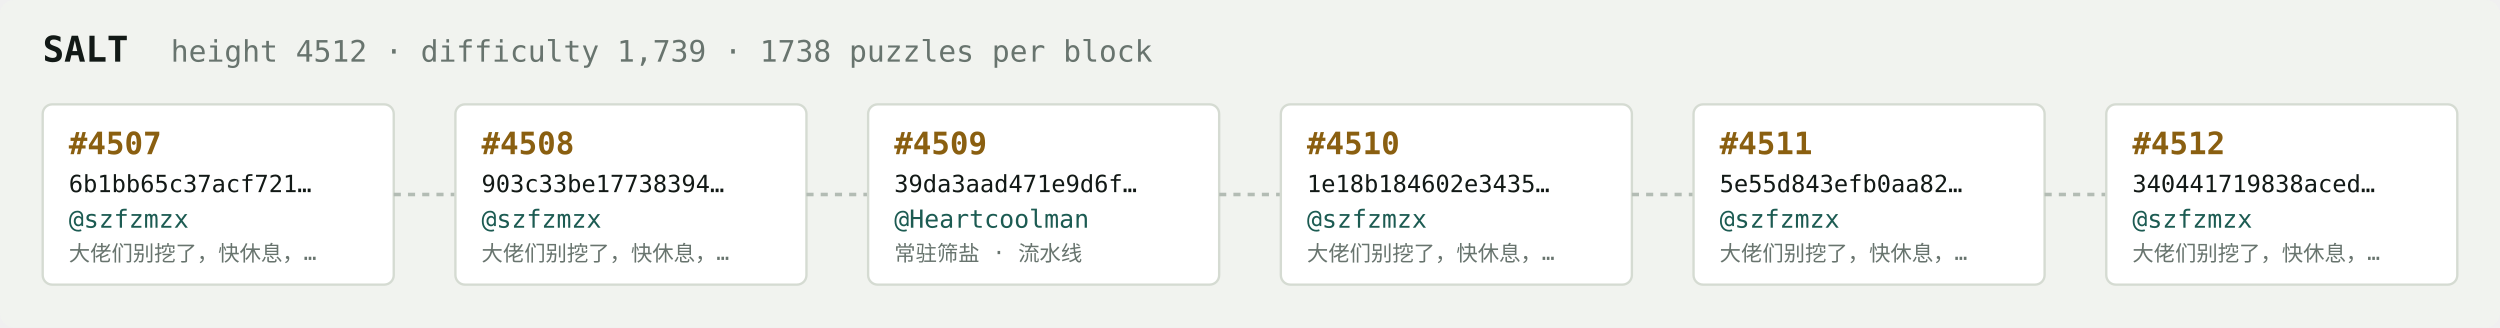
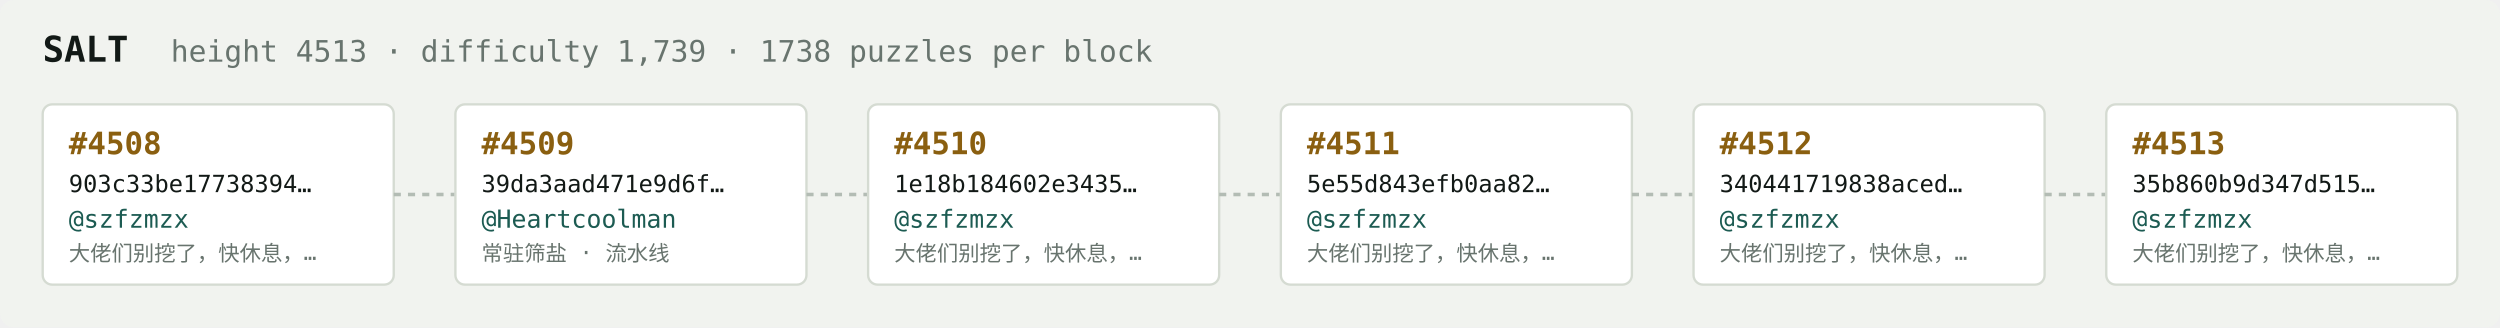
<svg xmlns="http://www.w3.org/2000/svg" width="1054" height="138" viewBox="0 0 1054 138" font-family="ui-monospace,SFMono-Regular,Menlo,monospace">
  <rect fill="#f1f3ef" width="1054" height="138" rx="6" />
  <text x="18" y="26" fill="#121916" font-size="15" font-weight="700">SALT</text>
-   <text x="72" y="26" fill="#68746e" font-size="12.5">height 4512 · difficulty 1,739 · 1738 puzzles per block</text>
+   <text x="72" y="26" fill="#68746e" font-size="12.5">height 4513 · difficulty 1,739 · 1738 puzzles per block</text>
  <rect x="18" y="44" width="148" height="76" rx="4" fill="#ffffff" stroke="#d5dbd2" stroke-width="1" />
-   <text x="29" y="65" fill="#8a5f10" font-size="13" font-weight="700">#4507</text>
-   <text x="29" y="81" fill="#121916" font-size="10">6b1bb65c37acf721…</text>
+   <text x="29" y="65" fill="#8a5f10" font-size="13" font-weight="700">#4508</text>
+   <text x="29" y="81" fill="#121916" font-size="10">903c33be17738394…</text>
  <text x="29" y="96" fill="#1c5b52" font-size="10.5">@szfzmzx</text>
  <text x="29" y="110" fill="#68746e" font-size="9">大佬们别挖了，快休息，…</text>
  <line x1="166" y1="82.0" x2="192" y2="82.0" stroke="#b3bcb4" stroke-width="1.5" stroke-dasharray="3 3" />
  <rect x="192" y="44" width="148" height="76" rx="4" fill="#ffffff" stroke="#d5dbd2" stroke-width="1" />
-   <text x="203" y="65" fill="#8a5f10" font-size="13" font-weight="700">#4508</text>
-   <text x="203" y="81" fill="#121916" font-size="10">903c33be17738394…</text>
-   <text x="203" y="96" fill="#1c5b52" font-size="10.5">@szfzmzx</text>
-   <text x="203" y="110" fill="#68746e" font-size="9">大佬们别挖了，快休息，…</text>
+   <text x="203" y="65" fill="#8a5f10" font-size="13" font-weight="700">#4509</text>
+   <text x="203" y="81" fill="#121916" font-size="10">39da3aad471e9d6f…</text>
+   <text x="203" y="96" fill="#1c5b52" font-size="10.5">@Heartcoolman</text>
+   <text x="203" y="110" fill="#68746e" font-size="9">常驻筛盐 · 流水线</text>
  <line x1="340" y1="82.0" x2="366" y2="82.0" stroke="#b3bcb4" stroke-width="1.5" stroke-dasharray="3 3" />
  <rect x="366" y="44" width="148" height="76" rx="4" fill="#ffffff" stroke="#d5dbd2" stroke-width="1" />
-   <text x="377" y="65" fill="#8a5f10" font-size="13" font-weight="700">#4509</text>
-   <text x="377" y="81" fill="#121916" font-size="10">39da3aad471e9d6f…</text>
-   <text x="377" y="96" fill="#1c5b52" font-size="10.5">@Heartcoolman</text>
-   <text x="377" y="110" fill="#68746e" font-size="9">常驻筛盐 · 流水线</text>
+   <text x="377" y="65" fill="#8a5f10" font-size="13" font-weight="700">#4510</text>
+   <text x="377" y="81" fill="#121916" font-size="10">1e18b184602e3435…</text>
+   <text x="377" y="96" fill="#1c5b52" font-size="10.5">@szfzmzx</text>
+   <text x="377" y="110" fill="#68746e" font-size="9">大佬们别挖了，快休息，…</text>
  <line x1="514" y1="82.0" x2="540" y2="82.0" stroke="#b3bcb4" stroke-width="1.5" stroke-dasharray="3 3" />
  <rect x="540" y="44" width="148" height="76" rx="4" fill="#ffffff" stroke="#d5dbd2" stroke-width="1" />
-   <text x="551" y="65" fill="#8a5f10" font-size="13" font-weight="700">#4510</text>
-   <text x="551" y="81" fill="#121916" font-size="10">1e18b184602e3435…</text>
+   <text x="551" y="65" fill="#8a5f10" font-size="13" font-weight="700">#4511</text>
+   <text x="551" y="81" fill="#121916" font-size="10">5e55d843efb0aa82…</text>
  <text x="551" y="96" fill="#1c5b52" font-size="10.5">@szfzmzx</text>
  <text x="551" y="110" fill="#68746e" font-size="9">大佬们别挖了，快休息，…</text>
  <line x1="688" y1="82.0" x2="714" y2="82.0" stroke="#b3bcb4" stroke-width="1.5" stroke-dasharray="3 3" />
  <rect x="714" y="44" width="148" height="76" rx="4" fill="#ffffff" stroke="#d5dbd2" stroke-width="1" />
-   <text x="725" y="65" fill="#8a5f10" font-size="13" font-weight="700">#4511</text>
-   <text x="725" y="81" fill="#121916" font-size="10">5e55d843efb0aa82…</text>
+   <text x="725" y="65" fill="#8a5f10" font-size="13" font-weight="700">#4512</text>
+   <text x="725" y="81" fill="#121916" font-size="10">340441719838aced…</text>
  <text x="725" y="96" fill="#1c5b52" font-size="10.5">@szfzmzx</text>
  <text x="725" y="110" fill="#68746e" font-size="9">大佬们别挖了，快休息，…</text>
  <line x1="862" y1="82.0" x2="888" y2="82.0" stroke="#b3bcb4" stroke-width="1.5" stroke-dasharray="3 3" />
  <rect x="888" y="44" width="148" height="76" rx="4" fill="#ffffff" stroke="#d5dbd2" stroke-width="1" />
-   <text x="899" y="65" fill="#8a5f10" font-size="13" font-weight="700">#4512</text>
-   <text x="899" y="81" fill="#121916" font-size="10">340441719838aced…</text>
+   <text x="899" y="65" fill="#8a5f10" font-size="13" font-weight="700">#4513</text>
+   <text x="899" y="81" fill="#121916" font-size="10">35b860b9d347d515…</text>
  <text x="899" y="96" fill="#1c5b52" font-size="10.5">@szfzmzx</text>
  <text x="899" y="110" fill="#68746e" font-size="9">大佬们别挖了，快休息，…</text>
</svg>
